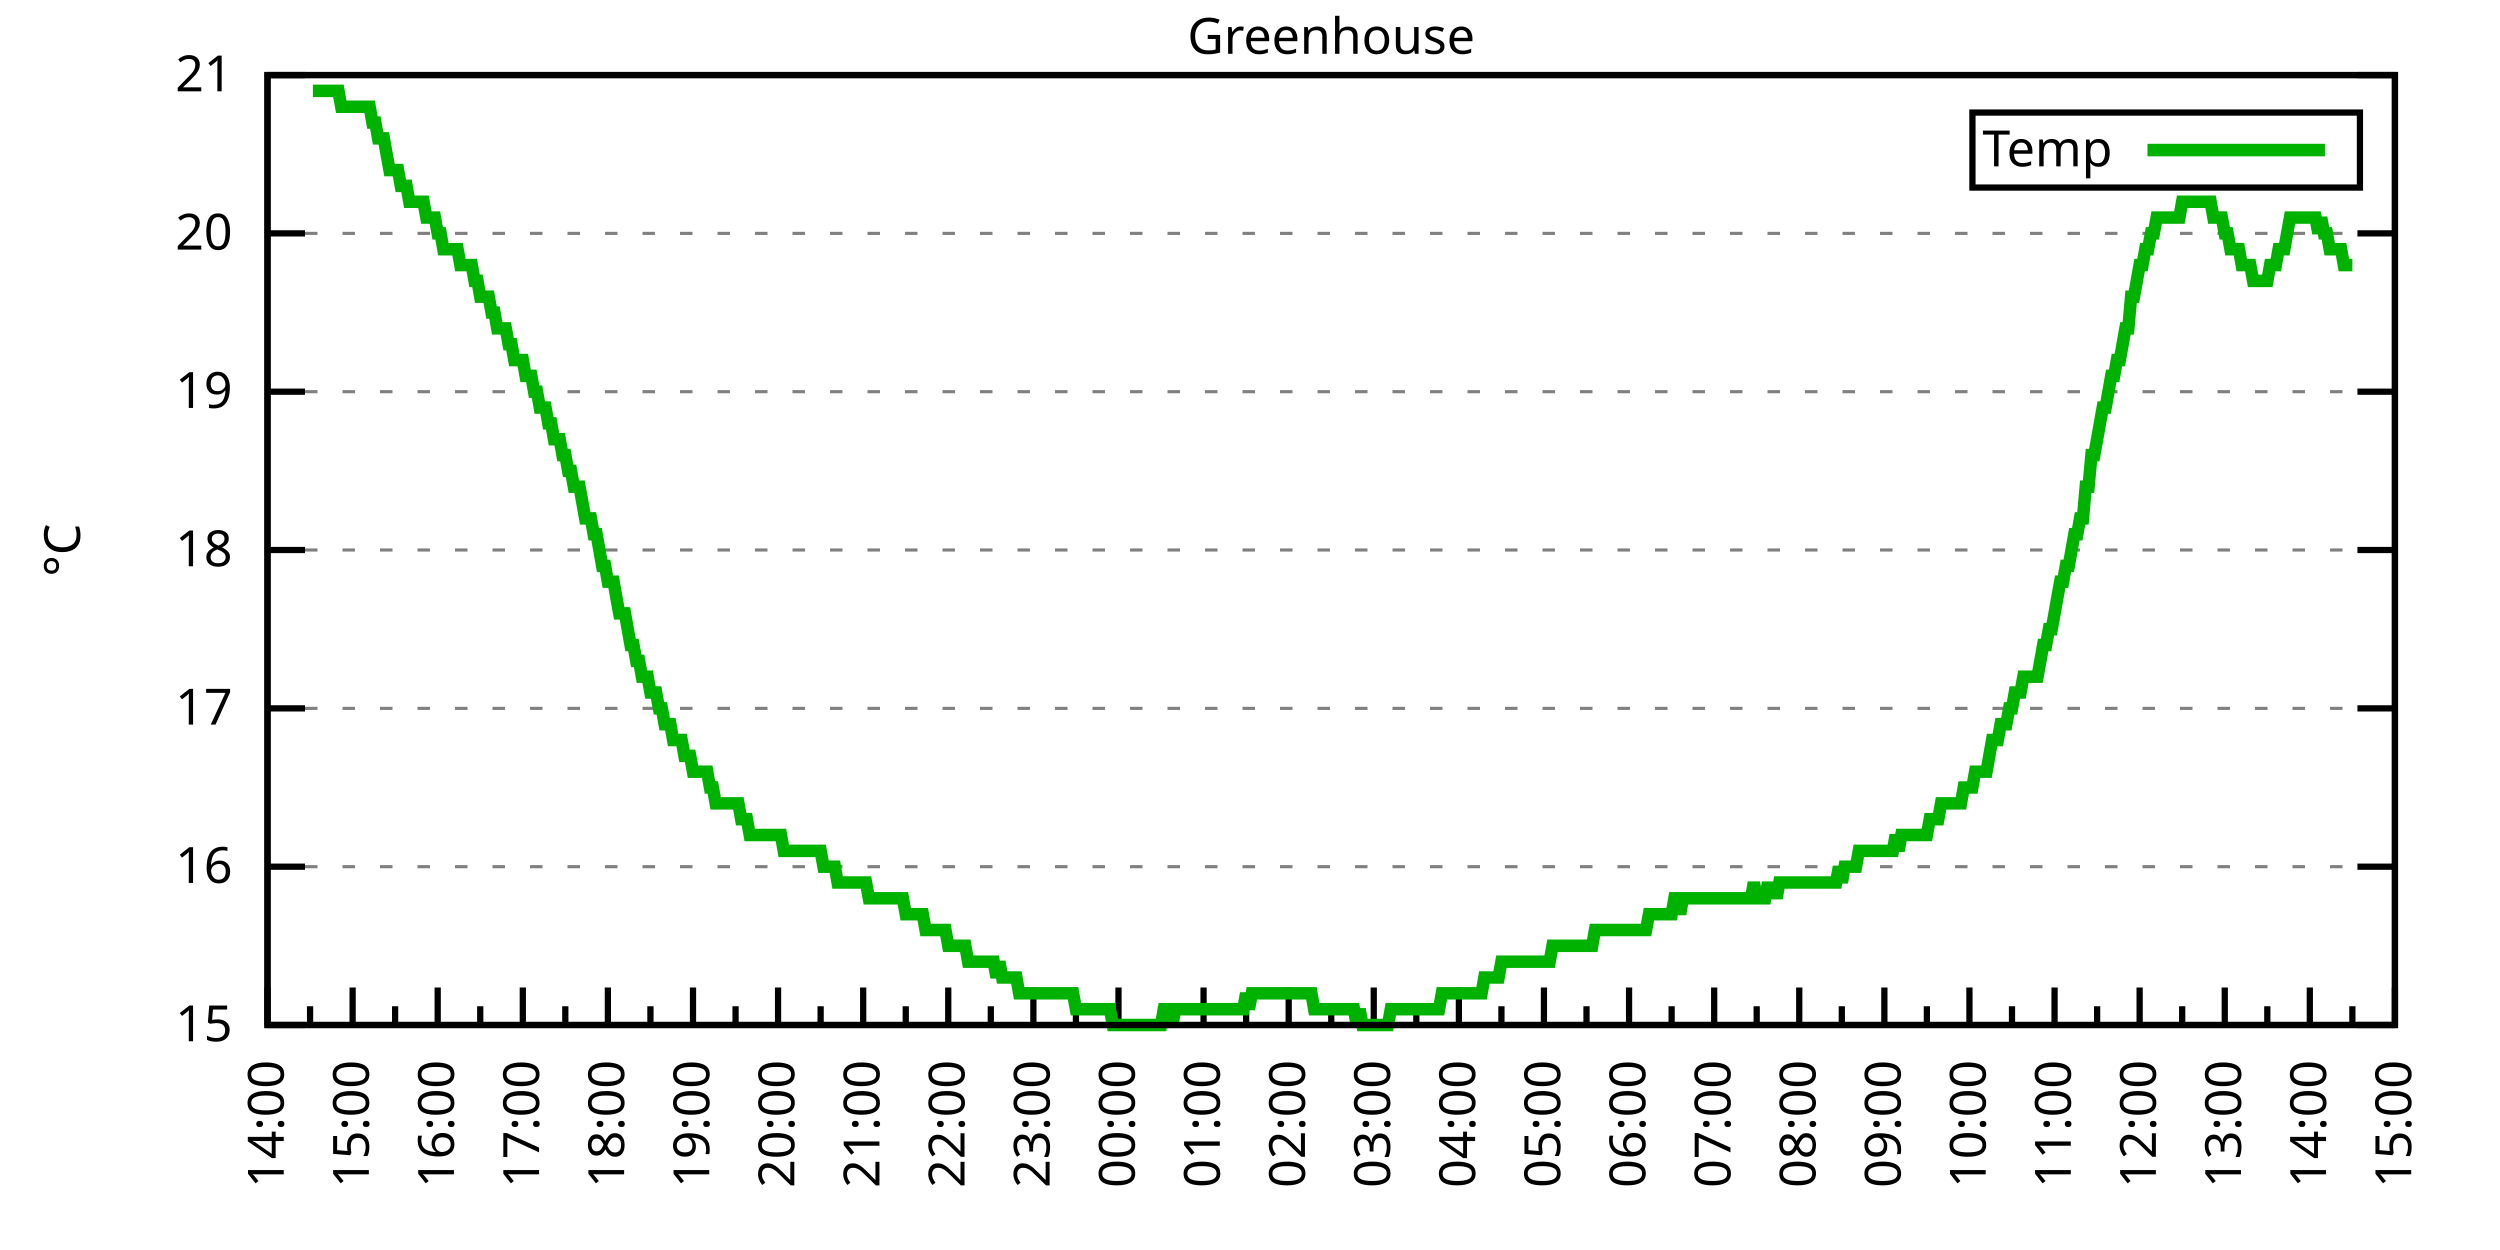
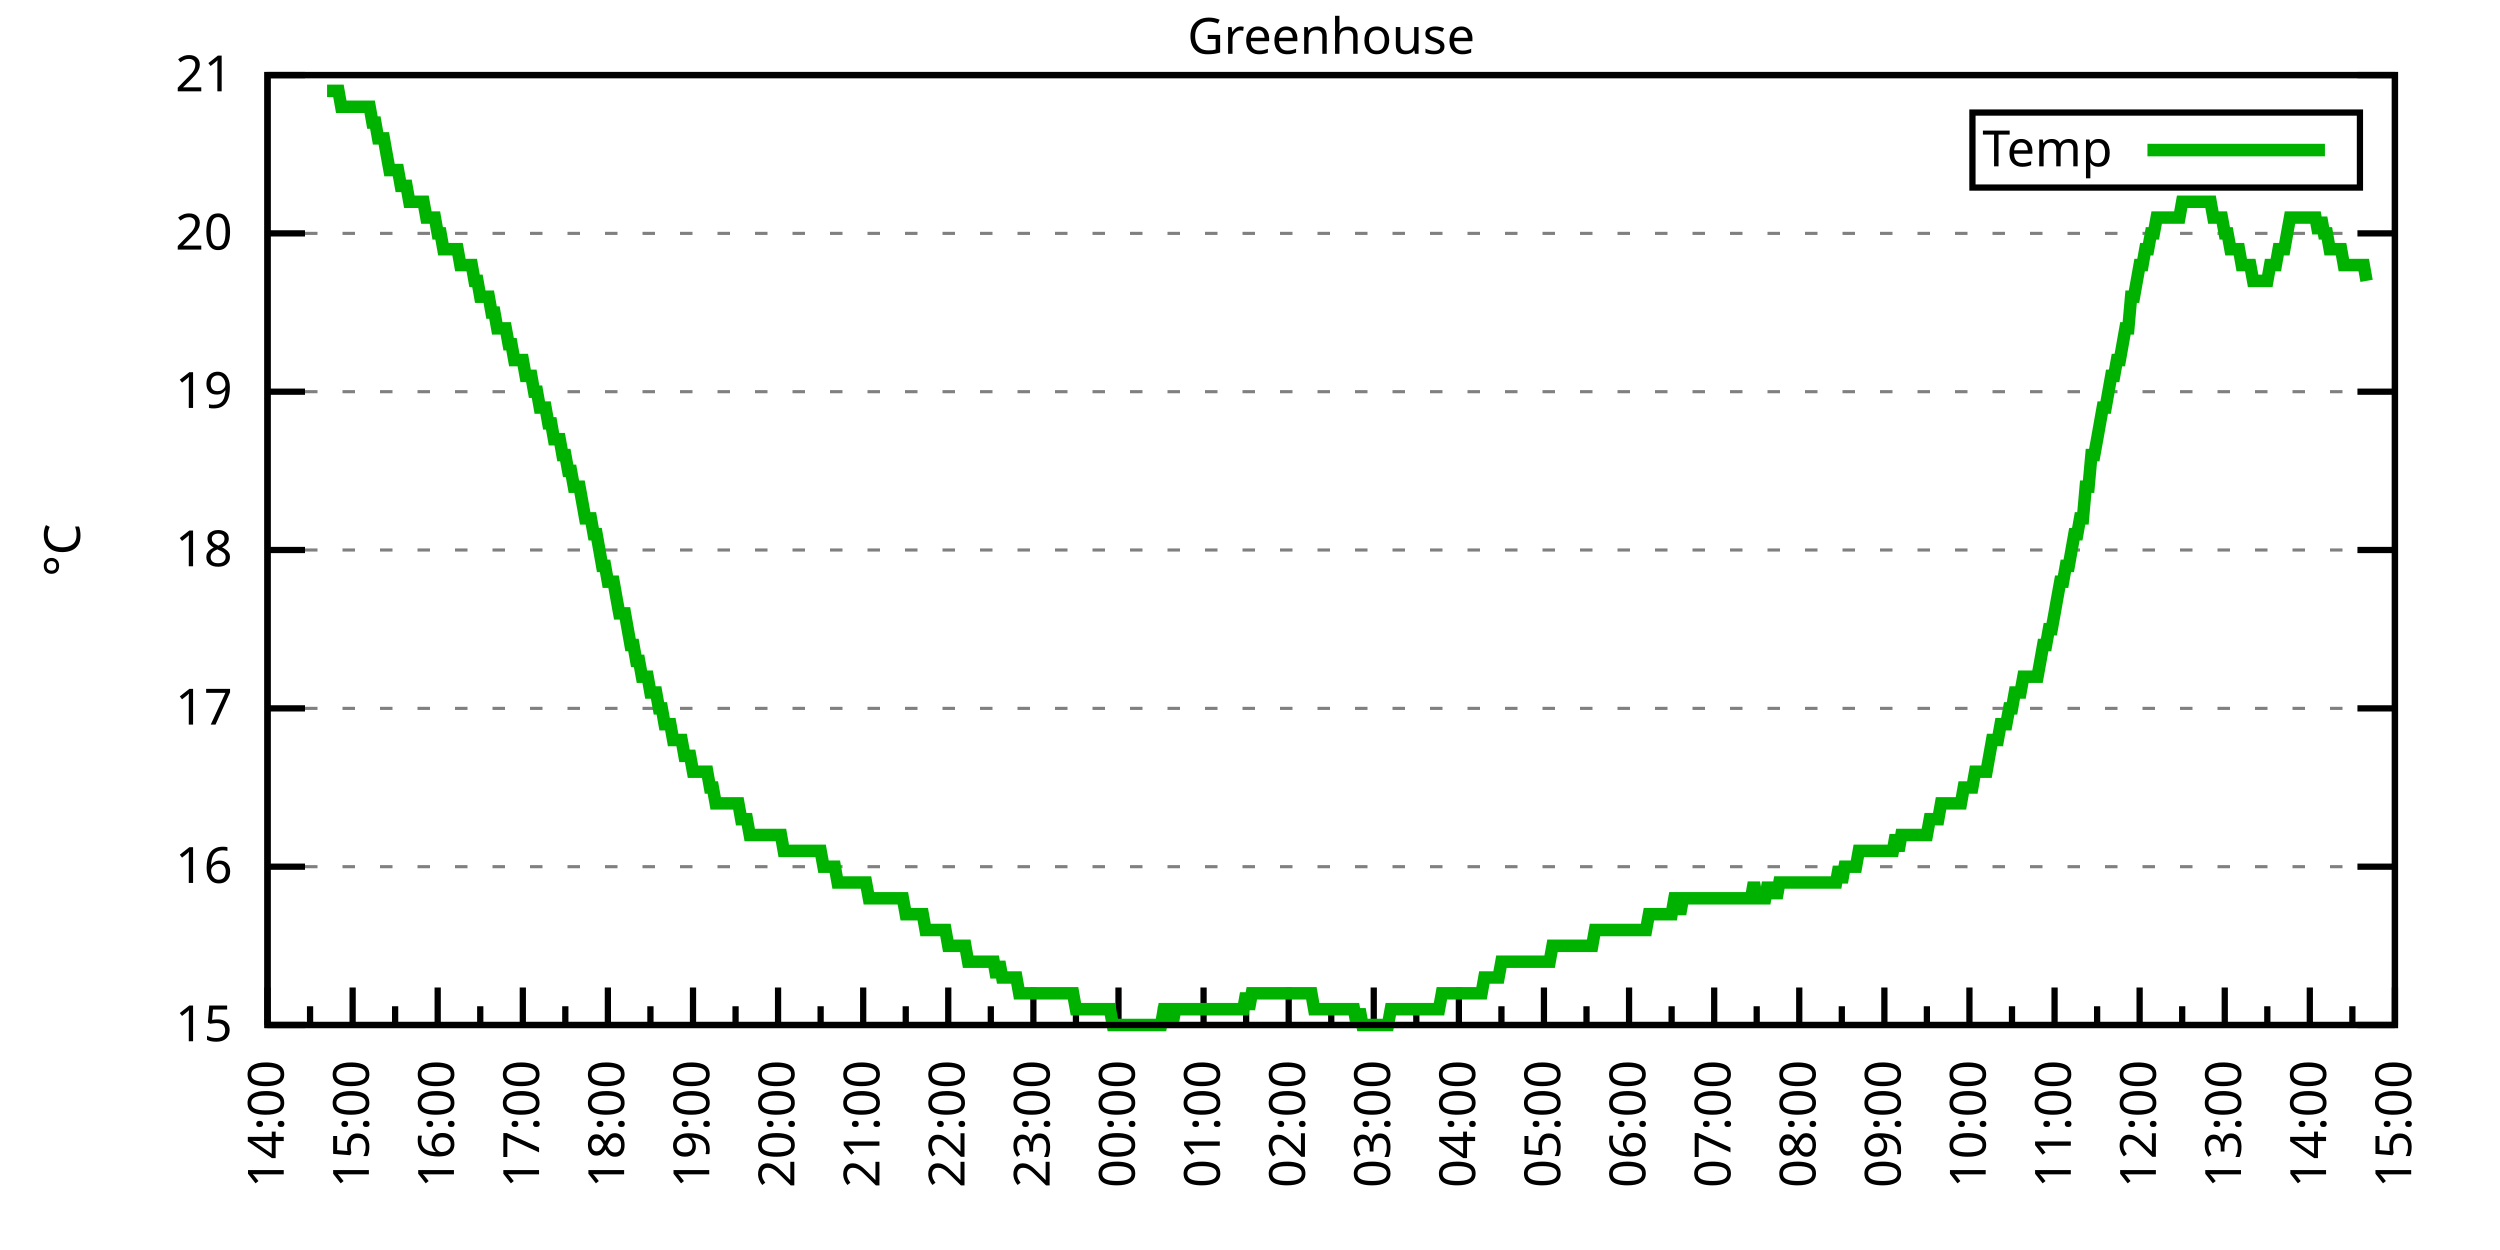
<svg xmlns="http://www.w3.org/2000/svg" xmlns:xlink="http://www.w3.org/1999/xlink" width="400" height="200" viewBox="0 0 400 200">
  <g id="gnuplot_canvas">
    <rect x="0" y="0" width="400" height="200" fill="none" />
    <defs>
      <circle id="gpDot" r="0.5" stroke-width="0.5" stroke="currentColor" />
      <path id="gpPt0" stroke-width="0.333" stroke="currentColor" d="M-1,0 h2 M0,-1 v2" />
      <path id="gpPt1" stroke-width="0.333" stroke="currentColor" d="M-1,-1 L1,1 M1,-1 L-1,1" />
      <path id="gpPt2" stroke-width="0.333" stroke="currentColor" d="M-1,0 L1,0 M0,-1 L0,1 M-1,-1 L1,1 M-1,1 L1,-1" />
      <rect id="gpPt3" stroke-width="0.333" stroke="currentColor" x="-1" y="-1" width="2" height="2" />
      <rect id="gpPt4" stroke-width="0.333" stroke="currentColor" fill="currentColor" x="-1" y="-1" width="2" height="2" />
      <circle id="gpPt5" stroke-width="0.333" stroke="currentColor" cx="0" cy="0" r="1" />
      <use xlink:href="#gpPt5" id="gpPt6" fill="currentColor" stroke="none" />
      <path id="gpPt7" stroke-width="0.333" stroke="currentColor" d="M0,-1.33 L-1.33,0.67 L1.33,0.67 z" />
      <use xlink:href="#gpPt7" id="gpPt8" fill="currentColor" stroke="none" />
      <use xlink:href="#gpPt7" id="gpPt9" stroke="currentColor" transform="rotate(180)" />
      <use xlink:href="#gpPt9" id="gpPt10" fill="currentColor" stroke="none" />
      <use xlink:href="#gpPt3" id="gpPt11" stroke="currentColor" transform="rotate(45)" />
      <use xlink:href="#gpPt11" id="gpPt12" fill="currentColor" stroke="none" />
      <path id="gpPt13" stroke-width="0.333" stroke="currentColor" d="M0,1.330 L1.265,0.411 L0.782,-1.067 L-0.782,-1.076 L-1.265,0.411 z" />
      <use xlink:href="#gpPt13" id="gpPt14" fill="currentColor" stroke="none" />
      <filter id="textbox" filterUnits="objectBoundingBox" x="0" y="0" height="1" width="1">
        <feFlood flood-color="white" flood-opacity="1" result="bgnd" />
        <feComposite in="SourceGraphic" in2="bgnd" operator="atop" />
      </filter>
      <filter id="greybox" filterUnits="objectBoundingBox" x="0" y="0" height="1" width="1">
        <feFlood flood-color="lightgrey" flood-opacity="1" result="grey" />
        <feComposite in="SourceGraphic" in2="grey" operator="atop" />
      </filter>
    </defs>
    <g fill="none" color="white" stroke="currentColor" stroke-width="1.00" stroke-linecap="butt" stroke-linejoin="miter">
</g>
    <g fill="none" color="black" stroke="currentColor" stroke-width="1.00" stroke-linecap="butt" stroke-linejoin="miter">
      <g stroke="none" shape-rendering="crispEdges">
        <polygon fill="rgb(255, 255, 255)" points="42.80,164.00 383.18,164.00 383.18,12.02 42.80,12.02 " />
      </g>
    </g>
    <g fill="none" color="black" stroke="currentColor" stroke-width="1.00" stroke-linecap="butt" stroke-linejoin="miter">
</g>
    <g fill="none" color="black" stroke="black" stroke-width="0.50" stroke-linecap="butt" stroke-linejoin="miter">
</g>
    <g fill="none" color="gray" stroke="currentColor" stroke-width="0.50" stroke-linecap="butt" stroke-linejoin="miter">
      <path stroke="gray" stroke-dasharray="2,4" class="gridline" d="M42.80,164.00 L383.19,164.00  " />
    </g>
    <g fill="none" color="gray" stroke="gray" stroke-width="1.00" stroke-linecap="butt" stroke-linejoin="miter">
</g>
    <g fill="none" color="black" stroke="currentColor" stroke-width="1.00" stroke-linecap="butt" stroke-linejoin="miter">
      <path stroke="black" d="M42.80,164.00 L48.80,164.00 M383.19,164.00 L377.19,164.00  " />
      <g transform="translate(37.20,166.60)" stroke="none" fill="black" font-family="Sans" font-size="8.00" text-anchor="end">
        <text>
          <tspan font-family="Sans"> 15</tspan>
        </text>
      </g>
    </g>
    <g fill="none" color="black" stroke="currentColor" stroke-width="1.00" stroke-linecap="butt" stroke-linejoin="miter">
</g>
    <g fill="none" color="black" stroke="black" stroke-width="0.50" stroke-linecap="butt" stroke-linejoin="miter">
</g>
    <g fill="none" color="gray" stroke="currentColor" stroke-width="0.50" stroke-linecap="butt" stroke-linejoin="miter">
      <path stroke="gray" stroke-dasharray="2,4" class="gridline" d="M42.80,138.67 L383.19,138.67  " />
    </g>
    <g fill="none" color="gray" stroke="gray" stroke-width="1.00" stroke-linecap="butt" stroke-linejoin="miter">
</g>
    <g fill="none" color="black" stroke="currentColor" stroke-width="1.00" stroke-linecap="butt" stroke-linejoin="miter">
      <path stroke="black" d="M42.80,138.67 L48.80,138.67 M383.19,138.67 L377.19,138.67  " />
      <g transform="translate(37.20,141.27)" stroke="none" fill="black" font-family="Sans" font-size="8.00" text-anchor="end">
        <text>
          <tspan font-family="Sans"> 16</tspan>
        </text>
      </g>
    </g>
    <g fill="none" color="black" stroke="currentColor" stroke-width="1.00" stroke-linecap="butt" stroke-linejoin="miter">
</g>
    <g fill="none" color="black" stroke="black" stroke-width="0.50" stroke-linecap="butt" stroke-linejoin="miter">
</g>
    <g fill="none" color="gray" stroke="currentColor" stroke-width="0.50" stroke-linecap="butt" stroke-linejoin="miter">
      <path stroke="gray" stroke-dasharray="2,4" class="gridline" d="M42.80,113.34 L383.19,113.34  " />
    </g>
    <g fill="none" color="gray" stroke="gray" stroke-width="1.00" stroke-linecap="butt" stroke-linejoin="miter">
</g>
    <g fill="none" color="black" stroke="currentColor" stroke-width="1.00" stroke-linecap="butt" stroke-linejoin="miter">
      <path stroke="black" d="M42.80,113.34 L48.80,113.34 M383.19,113.34 L377.19,113.34  " />
      <g transform="translate(37.20,115.94)" stroke="none" fill="black" font-family="Sans" font-size="8.00" text-anchor="end">
        <text>
          <tspan font-family="Sans"> 17</tspan>
        </text>
      </g>
    </g>
    <g fill="none" color="black" stroke="currentColor" stroke-width="1.00" stroke-linecap="butt" stroke-linejoin="miter">
</g>
    <g fill="none" color="black" stroke="black" stroke-width="0.50" stroke-linecap="butt" stroke-linejoin="miter">
</g>
    <g fill="none" color="gray" stroke="currentColor" stroke-width="0.50" stroke-linecap="butt" stroke-linejoin="miter">
      <path stroke="gray" stroke-dasharray="2,4" class="gridline" d="M42.80,88.00 L383.19,88.00  " />
    </g>
    <g fill="none" color="gray" stroke="gray" stroke-width="1.00" stroke-linecap="butt" stroke-linejoin="miter">
</g>
    <g fill="none" color="black" stroke="currentColor" stroke-width="1.00" stroke-linecap="butt" stroke-linejoin="miter">
      <path stroke="black" d="M42.80,88.00 L48.80,88.00 M383.19,88.00 L377.19,88.00  " />
      <g transform="translate(37.20,90.60)" stroke="none" fill="black" font-family="Sans" font-size="8.00" text-anchor="end">
        <text>
          <tspan font-family="Sans"> 18</tspan>
        </text>
      </g>
    </g>
    <g fill="none" color="black" stroke="currentColor" stroke-width="1.00" stroke-linecap="butt" stroke-linejoin="miter">
</g>
    <g fill="none" color="black" stroke="black" stroke-width="0.50" stroke-linecap="butt" stroke-linejoin="miter">
</g>
    <g fill="none" color="gray" stroke="currentColor" stroke-width="0.50" stroke-linecap="butt" stroke-linejoin="miter">
      <path stroke="gray" stroke-dasharray="2,4" class="gridline" d="M42.80,62.67 L383.19,62.67  " />
    </g>
    <g fill="none" color="gray" stroke="gray" stroke-width="1.00" stroke-linecap="butt" stroke-linejoin="miter">
</g>
    <g fill="none" color="black" stroke="currentColor" stroke-width="1.00" stroke-linecap="butt" stroke-linejoin="miter">
      <path stroke="black" d="M42.80,62.67 L48.80,62.67 M383.19,62.67 L377.19,62.67  " />
      <g transform="translate(37.20,65.27)" stroke="none" fill="black" font-family="Sans" font-size="8.00" text-anchor="end">
        <text>
          <tspan font-family="Sans"> 19</tspan>
        </text>
      </g>
    </g>
    <g fill="none" color="black" stroke="currentColor" stroke-width="1.00" stroke-linecap="butt" stroke-linejoin="miter">
</g>
    <g fill="none" color="black" stroke="black" stroke-width="0.50" stroke-linecap="butt" stroke-linejoin="miter">
</g>
    <g fill="none" color="gray" stroke="currentColor" stroke-width="0.50" stroke-linecap="butt" stroke-linejoin="miter">
      <path stroke="gray" stroke-dasharray="2,4" class="gridline" d="M42.80,37.34 L383.19,37.34  " />
    </g>
    <g fill="none" color="gray" stroke="gray" stroke-width="1.00" stroke-linecap="butt" stroke-linejoin="miter">
</g>
    <g fill="none" color="black" stroke="currentColor" stroke-width="1.00" stroke-linecap="butt" stroke-linejoin="miter">
      <path stroke="black" d="M42.80,37.34 L48.80,37.34 M383.19,37.34 L377.19,37.34  " />
      <g transform="translate(37.20,39.94)" stroke="none" fill="black" font-family="Sans" font-size="8.00" text-anchor="end">
        <text>
          <tspan font-family="Sans"> 20</tspan>
        </text>
      </g>
    </g>
    <g fill="none" color="black" stroke="currentColor" stroke-width="1.00" stroke-linecap="butt" stroke-linejoin="miter">
</g>
    <g fill="none" color="black" stroke="black" stroke-width="0.50" stroke-linecap="butt" stroke-linejoin="miter">
</g>
    <g fill="none" color="gray" stroke="currentColor" stroke-width="0.50" stroke-linecap="butt" stroke-linejoin="miter">
      <path stroke="gray" stroke-dasharray="2,4" class="gridline" d="M42.80,12.01 L383.19,12.01  " />
    </g>
    <g fill="none" color="gray" stroke="gray" stroke-width="1.00" stroke-linecap="butt" stroke-linejoin="miter">
</g>
    <g fill="none" color="black" stroke="currentColor" stroke-width="1.00" stroke-linecap="butt" stroke-linejoin="miter">
      <path stroke="black" d="M42.80,12.01 L48.80,12.01 M383.19,12.01 L377.19,12.01  " />
      <g transform="translate(37.20,14.61)" stroke="none" fill="black" font-family="Sans" font-size="8.00" text-anchor="end">
        <text>
          <tspan font-family="Sans"> 21</tspan>
        </text>
      </g>
    </g>
    <g fill="none" color="black" stroke="currentColor" stroke-width="1.00" stroke-linecap="butt" stroke-linejoin="miter">
      <path stroke="black" d="M42.80,164.00 L42.80,158.00  " />
      <g transform="translate(45.40,169.60) rotate(270)" stroke="none" fill="black" font-family="Sans" font-size="8.00" text-anchor="end">
        <text>
          <tspan font-family="Sans">14:00</tspan>
        </text>
      </g>
    </g>
    <g fill="none" color="black" stroke="currentColor" stroke-width="1.00" stroke-linecap="butt" stroke-linejoin="miter">
      <path stroke="black" d="M49.61,164.00 L49.61,161.00 M56.42,164.00 L56.42,158.00  " />
      <g transform="translate(59.02,169.60) rotate(270)" stroke="none" fill="black" font-family="Sans" font-size="8.00" text-anchor="end">
        <text>
          <tspan font-family="Sans">15:00</tspan>
        </text>
      </g>
    </g>
    <g fill="none" color="black" stroke="currentColor" stroke-width="1.00" stroke-linecap="butt" stroke-linejoin="miter">
      <path stroke="black" d="M63.22,164.00 L63.22,161.00 M70.03,164.00 L70.03,158.00  " />
      <g transform="translate(72.63,169.60) rotate(270)" stroke="none" fill="black" font-family="Sans" font-size="8.00" text-anchor="end">
        <text>
          <tspan font-family="Sans">16:00</tspan>
        </text>
      </g>
    </g>
    <g fill="none" color="black" stroke="currentColor" stroke-width="1.00" stroke-linecap="butt" stroke-linejoin="miter">
      <path stroke="black" d="M76.84,164.00 L76.84,161.00 M83.65,164.00 L83.65,158.00  " />
      <g transform="translate(86.25,169.60) rotate(270)" stroke="none" fill="black" font-family="Sans" font-size="8.00" text-anchor="end">
        <text>
          <tspan font-family="Sans">17:00</tspan>
        </text>
      </g>
    </g>
    <g fill="none" color="black" stroke="currentColor" stroke-width="1.00" stroke-linecap="butt" stroke-linejoin="miter">
      <path stroke="black" d="M90.45,164.00 L90.45,161.00 M97.26,164.00 L97.26,158.00  " />
      <g transform="translate(99.86,169.60) rotate(270)" stroke="none" fill="black" font-family="Sans" font-size="8.00" text-anchor="end">
        <text>
          <tspan font-family="Sans">18:00</tspan>
        </text>
      </g>
    </g>
    <g fill="none" color="black" stroke="currentColor" stroke-width="1.00" stroke-linecap="butt" stroke-linejoin="miter">
      <path stroke="black" d="M104.07,164.00 L104.07,161.00 M110.88,164.00 L110.88,158.00  " />
      <g transform="translate(113.48,169.60) rotate(270)" stroke="none" fill="black" font-family="Sans" font-size="8.00" text-anchor="end">
        <text>
          <tspan font-family="Sans">19:00</tspan>
        </text>
      </g>
    </g>
    <g fill="none" color="black" stroke="currentColor" stroke-width="1.00" stroke-linecap="butt" stroke-linejoin="miter">
      <path stroke="black" d="M117.69,164.00 L117.69,161.00 M124.49,164.00 L124.49,158.00  " />
      <g transform="translate(127.09,169.60) rotate(270)" stroke="none" fill="black" font-family="Sans" font-size="8.00" text-anchor="end">
        <text>
          <tspan font-family="Sans">20:00</tspan>
        </text>
      </g>
    </g>
    <g fill="none" color="black" stroke="currentColor" stroke-width="1.00" stroke-linecap="butt" stroke-linejoin="miter">
      <path stroke="black" d="M131.30,164.00 L131.30,161.00 M138.11,164.00 L138.11,158.00  " />
      <g transform="translate(140.71,169.60) rotate(270)" stroke="none" fill="black" font-family="Sans" font-size="8.00" text-anchor="end">
        <text>
          <tspan font-family="Sans">21:00</tspan>
        </text>
      </g>
    </g>
    <g fill="none" color="black" stroke="currentColor" stroke-width="1.00" stroke-linecap="butt" stroke-linejoin="miter">
      <path stroke="black" d="M144.92,164.00 L144.92,161.00 M151.72,164.00 L151.72,158.00  " />
      <g transform="translate(154.32,169.60) rotate(270)" stroke="none" fill="black" font-family="Sans" font-size="8.00" text-anchor="end">
        <text>
          <tspan font-family="Sans">22:00</tspan>
        </text>
      </g>
    </g>
    <g fill="none" color="black" stroke="currentColor" stroke-width="1.00" stroke-linecap="butt" stroke-linejoin="miter">
      <path stroke="black" d="M158.53,164.00 L158.53,161.00 M165.34,164.00 L165.34,158.00  " />
      <g transform="translate(167.94,169.60) rotate(270)" stroke="none" fill="black" font-family="Sans" font-size="8.00" text-anchor="end">
        <text>
          <tspan font-family="Sans">23:00</tspan>
        </text>
      </g>
    </g>
    <g fill="none" color="black" stroke="currentColor" stroke-width="1.00" stroke-linecap="butt" stroke-linejoin="miter">
      <path stroke="black" d="M172.15,164.00 L172.15,161.00 M178.96,164.00 L178.96,158.00  " />
      <g transform="translate(181.56,169.60) rotate(270)" stroke="none" fill="black" font-family="Sans" font-size="8.00" text-anchor="end">
        <text>
          <tspan font-family="Sans">00:00</tspan>
        </text>
      </g>
    </g>
    <g fill="none" color="black" stroke="currentColor" stroke-width="1.00" stroke-linecap="butt" stroke-linejoin="miter">
      <path stroke="black" d="M185.76,164.00 L185.76,161.00 M192.57,164.00 L192.57,158.00  " />
      <g transform="translate(195.17,169.60) rotate(270)" stroke="none" fill="black" font-family="Sans" font-size="8.00" text-anchor="end">
        <text>
          <tspan font-family="Sans">01:00</tspan>
        </text>
      </g>
    </g>
    <g fill="none" color="black" stroke="currentColor" stroke-width="1.00" stroke-linecap="butt" stroke-linejoin="miter">
      <path stroke="black" d="M199.38,164.00 L199.38,161.00 M206.19,164.00 L206.19,158.00  " />
      <g transform="translate(208.79,169.60) rotate(270)" stroke="none" fill="black" font-family="Sans" font-size="8.00" text-anchor="end">
        <text>
          <tspan font-family="Sans">02:00</tspan>
        </text>
      </g>
    </g>
    <g fill="none" color="black" stroke="currentColor" stroke-width="1.00" stroke-linecap="butt" stroke-linejoin="miter">
      <path stroke="black" d="M213.00,164.00 L213.00,161.00 M219.80,164.00 L219.80,158.00  " />
      <g transform="translate(222.40,169.60) rotate(270)" stroke="none" fill="black" font-family="Sans" font-size="8.00" text-anchor="end">
        <text>
          <tspan font-family="Sans">03:00</tspan>
        </text>
      </g>
    </g>
    <g fill="none" color="black" stroke="currentColor" stroke-width="1.00" stroke-linecap="butt" stroke-linejoin="miter">
      <path stroke="black" d="M226.61,164.00 L226.61,161.00 M233.42,164.00 L233.42,158.00  " />
      <g transform="translate(236.02,169.60) rotate(270)" stroke="none" fill="black" font-family="Sans" font-size="8.00" text-anchor="end">
        <text>
          <tspan font-family="Sans">04:00</tspan>
        </text>
      </g>
    </g>
    <g fill="none" color="black" stroke="currentColor" stroke-width="1.00" stroke-linecap="butt" stroke-linejoin="miter">
      <path stroke="black" d="M240.23,164.00 L240.23,161.00 M247.03,164.00 L247.03,158.00  " />
      <g transform="translate(249.63,169.60) rotate(270)" stroke="none" fill="black" font-family="Sans" font-size="8.00" text-anchor="end">
        <text>
          <tspan font-family="Sans">05:00</tspan>
        </text>
      </g>
    </g>
    <g fill="none" color="black" stroke="currentColor" stroke-width="1.00" stroke-linecap="butt" stroke-linejoin="miter">
      <path stroke="black" d="M253.84,164.00 L253.84,161.00 M260.65,164.00 L260.65,158.00  " />
      <g transform="translate(263.25,169.60) rotate(270)" stroke="none" fill="black" font-family="Sans" font-size="8.00" text-anchor="end">
        <text>
          <tspan font-family="Sans">06:00</tspan>
        </text>
      </g>
    </g>
    <g fill="none" color="black" stroke="currentColor" stroke-width="1.00" stroke-linecap="butt" stroke-linejoin="miter">
      <path stroke="black" d="M267.46,164.00 L267.46,161.00 M274.27,164.00 L274.27,158.00  " />
      <g transform="translate(276.87,169.60) rotate(270)" stroke="none" fill="black" font-family="Sans" font-size="8.00" text-anchor="end">
        <text>
          <tspan font-family="Sans">07:00</tspan>
        </text>
      </g>
    </g>
    <g fill="none" color="black" stroke="currentColor" stroke-width="1.00" stroke-linecap="butt" stroke-linejoin="miter">
      <path stroke="black" d="M281.07,164.00 L281.07,161.00 M287.88,164.00 L287.88,158.00  " />
      <g transform="translate(290.48,169.60) rotate(270)" stroke="none" fill="black" font-family="Sans" font-size="8.00" text-anchor="end">
        <text>
          <tspan font-family="Sans">08:00</tspan>
        </text>
      </g>
    </g>
    <g fill="none" color="black" stroke="currentColor" stroke-width="1.00" stroke-linecap="butt" stroke-linejoin="miter">
      <path stroke="black" d="M294.69,164.00 L294.69,161.00 M301.50,164.00 L301.50,158.00  " />
      <g transform="translate(304.10,169.60) rotate(270)" stroke="none" fill="black" font-family="Sans" font-size="8.00" text-anchor="end">
        <text>
          <tspan font-family="Sans">09:00</tspan>
        </text>
      </g>
    </g>
    <g fill="none" color="black" stroke="currentColor" stroke-width="1.00" stroke-linecap="butt" stroke-linejoin="miter">
      <path stroke="black" d="M308.30,164.00 L308.30,161.00 M315.11,164.00 L315.11,158.00  " />
      <g transform="translate(317.71,169.60) rotate(270)" stroke="none" fill="black" font-family="Sans" font-size="8.00" text-anchor="end">
        <text>
          <tspan font-family="Sans">10:00</tspan>
        </text>
      </g>
    </g>
    <g fill="none" color="black" stroke="currentColor" stroke-width="1.00" stroke-linecap="butt" stroke-linejoin="miter">
      <path stroke="black" d="M321.92,164.00 L321.92,161.00 M328.73,164.00 L328.73,158.00  " />
      <g transform="translate(331.33,169.60) rotate(270)" stroke="none" fill="black" font-family="Sans" font-size="8.00" text-anchor="end">
        <text>
          <tspan font-family="Sans">11:00</tspan>
        </text>
      </g>
    </g>
    <g fill="none" color="black" stroke="currentColor" stroke-width="1.00" stroke-linecap="butt" stroke-linejoin="miter">
      <path stroke="black" d="M335.54,164.00 L335.54,161.00 M342.34,164.00 L342.34,158.00  " />
      <g transform="translate(344.94,169.60) rotate(270)" stroke="none" fill="black" font-family="Sans" font-size="8.00" text-anchor="end">
        <text>
          <tspan font-family="Sans">12:00</tspan>
        </text>
      </g>
    </g>
    <g fill="none" color="black" stroke="currentColor" stroke-width="1.00" stroke-linecap="butt" stroke-linejoin="miter">
      <path stroke="black" d="M349.15,164.00 L349.15,161.00 M355.96,164.00 L355.96,158.00  " />
      <g transform="translate(358.56,169.60) rotate(270)" stroke="none" fill="black" font-family="Sans" font-size="8.00" text-anchor="end">
        <text>
          <tspan font-family="Sans">13:00</tspan>
        </text>
      </g>
    </g>
    <g fill="none" color="black" stroke="currentColor" stroke-width="1.00" stroke-linecap="butt" stroke-linejoin="miter">
      <path stroke="black" d="M362.77,164.00 L362.77,161.00 M369.57,164.00 L369.57,158.00  " />
      <g transform="translate(372.17,169.60) rotate(270)" stroke="none" fill="black" font-family="Sans" font-size="8.00" text-anchor="end">
        <text>
          <tspan font-family="Sans">14:00</tspan>
        </text>
      </g>
    </g>
    <g fill="none" color="black" stroke="currentColor" stroke-width="1.00" stroke-linecap="butt" stroke-linejoin="miter">
      <path stroke="black" d="M376.38,164.00 L376.38,161.00 M383.19,164.00 L383.19,158.00  " />
      <g transform="translate(385.79,169.60) rotate(270)" stroke="none" fill="black" font-family="Sans" font-size="8.00" text-anchor="end">
        <text>
          <tspan font-family="Sans">15:00</tspan>
        </text>
      </g>
    </g>
    <g fill="none" color="black" stroke="currentColor" stroke-width="1.00" stroke-linecap="butt" stroke-linejoin="miter">
</g>
    <g fill="none" color="black" stroke="currentColor" stroke-width="1.00" stroke-linecap="butt" stroke-linejoin="miter">
      <path stroke="black" d="M42.80,12.01 L42.80,164.00 L383.19,164.00 L383.19,12.01 L42.80,12.01 Z  " />
    </g>
    <g fill="none" color="black" stroke="currentColor" stroke-width="1.00" stroke-linecap="butt" stroke-linejoin="miter">
      <g transform="translate(12.80,88.01) rotate(270)" stroke="none" fill="black" font-family="Sans" font-size="8.00" text-anchor="middle">
        <text>
          <tspan font-family="Sans">°C</tspan>
        </text>
      </g>
    </g>
    <g fill="none" color="black" stroke="currentColor" stroke-width="1.00" stroke-linecap="butt" stroke-linejoin="miter">
</g>
    <g fill="none" color="black" stroke="currentColor" stroke-width="1.00" stroke-linecap="butt" stroke-linejoin="miter">
      <path stroke="black" d="M315.59,30.01 L315.59,18.01 L377.59,18.01 L377.59,30.01 L315.59,30.01 Z  " />
    </g>
    <g id="Greenhouse_plot_1">
      <g fill="none" color="white" stroke="black" stroke-width="2.00" stroke-linecap="butt" stroke-linejoin="miter">
</g>
      <g fill="none" color="black" stroke="currentColor" stroke-width="2.00" stroke-linecap="butt" stroke-linejoin="miter">
        <g transform="translate(337.99,26.61)" stroke="none" fill="black" font-family="Sans" font-size="8.00" text-anchor="end">
          <text>
            <tspan font-family="Sans">Temp</tspan>
          </text>
        </g>
      </g>
      <g fill="none" color="black" stroke="currentColor" stroke-width="2.00" stroke-linecap="butt" stroke-linejoin="miter">
-         <path stroke="rgb(  0, 178,   0)" d="M343.59,24.01 L371.99,24.01 M50.06,14.54 L50.52,14.54 L50.97,14.54 L51.42,14.54 L51.88,14.54 L52.33,14.54   L52.78,14.54 L53.24,14.54 L53.69,14.54 L54.15,14.54 L54.60,17.08 L55.05,17.08 L55.51,17.08 L55.96,17.08   L56.42,17.08 L56.87,17.08 L57.32,17.08 L57.78,17.08 L58.23,17.08 L58.68,17.08 L59.14,17.08 L59.59,19.61   L60.05,19.61 L60.50,22.14 L60.95,22.14 L61.41,22.14 L61.86,24.68 L62.32,27.21 L62.77,27.21 L63.22,27.21   L63.68,27.21 L64.13,29.74 L64.58,29.74 L65.04,29.74 L65.49,32.28 L65.95,32.28 L66.40,32.28 L66.85,32.28   L67.31,32.28 L67.76,32.28 L68.22,34.81 L68.67,34.81 L69.12,34.81 L69.58,34.81 L70.03,37.34 L70.49,37.34   L70.94,39.87 L71.39,39.87 L71.85,39.87 L72.30,39.87 L72.75,39.87 L73.21,39.87 L73.66,42.41 L74.12,42.41   L74.57,42.41 L75.02,42.41 L75.48,42.41 L75.93,44.94 L76.39,44.94 L76.84,47.47 L77.29,47.47 L77.75,47.47   L78.20,47.47 L78.65,50.01 L79.11,50.01 L79.56,52.54 L80.02,52.54 L80.47,52.54 L80.92,52.54 L81.38,55.07   L81.83,55.07 L82.29,57.61 L82.74,57.61 L83.19,57.61 L83.65,57.61 L84.10,60.14 L84.55,60.14 L85.01,60.14   L85.46,62.67 L85.92,62.67 L86.37,65.21 L86.82,65.21 L87.28,65.21 L87.73,67.74 L88.19,67.74 L88.64,70.27   L89.09,70.27 L89.55,70.27 L90.00,72.81 L90.45,72.81 L90.91,75.34 L91.36,75.34 L91.82,77.87 L92.27,77.87   L92.72,77.87 L93.18,80.41 L93.63,82.94 L94.09,82.94 L94.54,82.94 L94.99,85.47 L95.45,85.47 L95.90,88.00   L96.35,90.54 L96.81,90.54 L97.26,93.07 L97.72,93.07 L98.17,93.07 L98.62,95.60 L99.08,98.14 L99.53,98.14   L99.99,98.14 L100.44,100.67 L100.89,103.20 L101.35,103.20 L101.80,105.74 L102.25,105.74 L102.71,108.27 L103.16,108.27   L103.62,108.27 L104.07,110.80 L104.52,110.80 L104.98,110.80 L105.43,113.34 L105.89,113.34 L106.34,115.87 L106.79,115.87   L107.25,115.87 L107.70,118.40 L108.15,118.40 L108.61,118.40 L109.06,118.40 L109.52,120.94 L109.97,120.94 L110.42,120.94   L110.88,123.47 L111.33,123.47 L111.79,123.47 L112.24,123.47 L112.69,123.47 L113.15,123.47 L113.60,126.00 L114.05,126.00   L114.51,128.54 L114.96,128.54 L115.42,128.54 L115.87,128.54 L116.32,128.54 L116.78,128.54 L117.23,128.54 L117.69,128.54   L118.14,128.54 L118.59,131.07 L119.05,131.07 L119.50,131.07 L119.96,133.60 L120.41,133.60 L120.86,133.60 L121.32,133.60   L121.77,133.60 L122.22,133.60 L122.68,133.60 L123.13,133.60 L123.59,133.60 L124.04,133.60 L124.49,133.60 L124.95,133.60   L125.40,136.14 L125.86,136.14 L126.31,136.14 L126.76,136.14 L127.22,136.14 L127.67,136.14 L128.12,136.14 L128.58,136.14   L129.03,136.14 L129.49,136.14 L129.94,136.14 L130.39,136.14 L130.85,136.14 L131.30,136.14 L131.76,138.67 L132.21,138.67   L132.66,138.67 L133.12,138.67 L133.57,138.67 L134.02,141.20 L134.48,141.20 L134.93,141.20 L135.39,141.20 L135.84,141.20   L136.29,141.20 L136.75,141.20 L137.20,141.20 L137.66,141.20 L138.11,141.20 L138.56,141.20 L139.02,143.73 L139.47,143.73   L139.92,143.73 L140.38,143.73 L140.83,143.73 L141.29,143.73 L141.74,143.73 L142.19,143.73 L142.65,143.73 L143.10,143.73   L143.56,143.73 L144.01,143.73 L144.46,143.73 L144.92,146.27 L145.37,146.27 L145.82,146.27 L146.28,146.27 L146.73,146.27   L147.19,146.27 L147.64,146.27 L148.09,148.80 L148.55,148.80 L149.00,148.80 L149.46,148.80 L149.91,148.80 L150.36,148.80   L150.82,148.80 L151.27,148.80 L151.72,151.33 L152.18,151.33 L152.63,151.33 L153.09,151.33 L153.54,151.33 L153.99,151.33   L154.45,151.33 L154.90,153.87 L155.36,153.87 L155.81,153.87 L156.26,153.87 L156.72,153.87 L157.17,153.87 L157.62,153.87   L158.08,153.87 L158.53,153.87 L158.99,153.87 L159.44,156.40 L159.89,153.87 L160.35,156.40 L160.80,156.40 L161.26,156.40   L161.71,156.40 L162.16,156.40 L162.62,156.40 L163.07,158.93 L163.52,158.93 L163.98,158.93 L164.43,158.93 L164.89,158.93   L165.34,158.93 L165.79,158.93 L166.25,158.93 L166.70,158.93 L167.16,158.93 L167.61,158.93 L168.06,158.93 L168.52,158.93   L168.97,158.93 L169.43,158.93 L169.88,158.93 L170.33,158.93 L170.79,158.93 L171.24,158.93 L171.69,158.93 L172.15,161.47   L172.60,161.47 L173.06,161.47 L173.51,161.47 L173.96,161.47 L174.42,161.47 L174.87,161.47 L175.33,161.47 L175.78,161.47   L176.23,161.47 L176.69,161.47 L177.14,161.47 L177.59,161.47 L178.05,164.00 L178.50,164.00 L178.96,164.00 L179.41,164.00   L179.86,164.00 L180.32,164.00 L180.77,164.00 L181.23,164.00 L181.68,164.00 L182.13,164.00 L182.59,164.00 L183.04,164.00   L183.49,164.00 L183.95,164.00 L184.40,164.00 L184.86,164.00 L185.31,164.00 L185.76,164.00 L186.22,161.47 L186.67,161.47   L187.13,161.47 L187.58,164.00 L188.03,161.47 L188.49,161.47 L188.94,161.47 L189.39,161.47 L189.85,161.47 L190.30,161.47   L190.76,161.47 L191.21,161.47 L191.66,161.47 L192.12,161.47 L192.57,161.47 L193.03,161.47 L193.48,161.47 L193.93,161.47   L194.39,161.47 L194.84,161.47 L195.29,161.47 L195.75,161.47 L196.20,161.47 L196.66,161.47 L197.11,161.47 L197.56,161.47   L198.02,161.47 L198.47,161.47 L198.93,161.47 L199.38,158.93 L199.83,161.47 L200.29,158.93 L200.74,158.93 L201.19,158.93   L201.65,158.93 L202.10,158.93 L202.56,158.93 L203.01,158.93 L203.46,158.93 L203.92,158.93 L204.37,158.93 L204.83,158.93   L205.28,158.93 L205.73,158.93 L206.19,158.93 L206.64,158.93 L207.09,158.93 L207.55,158.93 L208.00,158.93 L208.46,158.93   L208.91,158.93 L209.36,158.93 L209.82,158.93 L210.27,161.47 L210.73,161.47 L211.18,161.47 L211.63,161.47 L212.09,161.47   L212.54,161.47 L213.00,161.47 L213.45,161.47 L213.90,161.47 L214.36,161.47 L214.81,161.47 L215.26,161.47 L215.72,161.47   L216.17,161.47 L216.63,161.47 L217.08,164.00 L217.53,161.47 L217.99,164.00 L218.44,164.00 L218.90,164.00 L219.35,164.00   L219.80,164.00 L220.26,164.00 L220.71,164.00 L221.16,164.00 L221.62,164.00 L222.07,164.00 L222.53,161.47 L222.98,161.47   L223.43,161.47 L223.89,161.47 L224.34,161.47 L224.80,161.47 L225.25,161.47 L225.70,161.47 L226.16,161.47 L226.61,161.47   L227.06,161.47 L227.52,161.47 L227.97,161.47 L228.43,161.47 L228.88,161.47 L229.33,161.47 L229.79,161.47 L230.24,161.47   L230.70,158.93 L231.15,158.93 L231.60,158.93 L232.06,158.93 L232.51,158.93 L232.96,158.93 L233.42,158.93 L233.87,158.93   L234.33,158.93 L234.78,158.93 L235.23,158.93 L235.69,158.93 L236.14,158.93 L236.60,158.93 L237.05,158.93 L237.50,156.40   L237.96,156.40 L238.41,156.40 L238.86,156.40 L239.32,156.40 L239.77,156.40 L240.23,153.87 L240.68,153.87 L241.13,153.87   L241.59,153.87 L242.04,153.87 L242.50,153.87 L242.95,153.87 L243.40,153.87 L243.86,153.87 L244.31,153.87 L244.76,153.87   L245.22,153.87 L245.67,153.87 L246.13,153.87 L246.58,153.87 L247.03,153.87 L247.49,153.87 L247.94,153.87 L248.40,151.33   L248.85,151.33 L249.30,151.33 L249.76,151.33 L250.21,151.33 L250.66,151.33 L251.12,151.33 L251.57,151.33 L252.03,151.33   L252.48,151.33 L252.93,151.33 L253.39,151.33 L253.84,151.33 L254.30,151.33 L254.75,151.33 L255.20,148.80 L255.66,148.80   L256.11,148.80 L256.56,148.80 L257.02,148.80 L257.47,148.80 L257.93,148.80 L258.38,148.80 L258.83,148.80 L259.29,148.80   L259.74,148.80 L260.20,148.80 L260.65,148.80 L261.10,148.80 L261.56,148.80 L262.01,148.80 L262.47,148.80 L262.92,148.80   L263.37,148.80 L263.83,146.27 L264.28,146.27 L264.73,146.27 L265.19,146.27 L265.64,146.27 L266.10,146.27 L266.55,146.27   L267.00,146.27 L267.46,146.27 L267.91,143.73 L268.37,143.73 L268.82,146.27 L269.27,143.73 L269.73,143.73 L270.18,143.73   L270.63,143.73 L271.09,143.73 L271.54,143.73 L272.00,143.73 L272.45,143.73 L272.90,143.73 L273.36,143.73 L273.81,143.73   L274.27,143.73 L274.72,143.73 L275.17,143.73 L275.63,143.73 L276.08,143.73 L276.53,143.73 L276.99,143.73 L277.44,143.73   L277.90,143.73 L278.35,143.73 L278.80,143.73 L279.26,143.73 L279.71,143.73 L280.17,143.73 L280.62,141.20 L281.07,143.73   L281.53,143.73 L281.98,143.73 L282.43,143.73 L282.89,141.20 L283.34,143.73 L283.80,141.20 L284.25,143.73 L284.70,141.20   L285.16,141.20 L285.61,141.20 L286.07,141.20 L286.52,141.20 L286.97,141.20 L287.43,141.20 L287.88,141.20 L288.33,141.20   L288.79,141.20 L289.24,141.20 L289.70,141.20 L290.15,141.20 L290.60,141.20 L291.06,141.20 L291.51,141.20 L291.97,141.20   L292.42,141.20 L292.87,141.20 L293.33,141.20 L293.78,141.20 L294.23,138.67 L294.69,141.20 L295.14,138.67 L295.60,138.67   L296.05,138.67 L296.50,138.67 L296.96,138.67 L297.41,136.14 L297.87,136.14 L298.32,136.14 L298.77,136.14 L299.23,136.14   L299.68,136.14 L300.13,136.14 L300.59,136.14 L301.04,136.14 L301.50,136.14 L301.95,136.14 L302.40,136.14 L302.86,136.14   L303.31,133.60 L303.77,136.14 L304.22,133.60 L304.67,133.60 L305.13,133.60 L305.58,133.60 L306.03,133.60 L306.49,133.60   L306.94,133.60 L307.40,133.60 L307.85,133.60 L308.30,133.60 L308.76,131.07 L309.21,131.07 L309.67,131.07 L310.12,131.07   L310.57,128.54 L311.03,128.54 L311.48,128.54 L311.94,128.54 L312.39,128.54 L312.84,128.54 L313.30,128.54 L313.75,128.54   L314.20,126.00 L314.66,126.00 L315.11,126.00 L315.57,126.00 L316.02,123.47 L316.47,123.47 L316.93,123.47 L317.38,123.47   L317.84,123.47 L318.29,120.94 L318.74,118.40 L319.20,118.40 L319.65,118.40 L320.10,115.87 L320.56,115.87 L321.01,115.87   L321.47,113.34 L321.92,113.34 L322.37,110.80 L322.83,110.80 L323.28,110.80 L323.74,108.27 L324.19,108.27 L324.64,108.27   L325.10,108.27 L325.55,108.27 L326.00,108.27 L326.46,105.74 L326.91,103.20 L327.37,103.20 L327.82,100.67 L328.27,100.67   L328.73,98.14 L329.18,95.60 L329.64,93.07 L330.09,93.07 L330.54,90.54 L331.00,90.54 L331.45,88.00 L331.90,85.47   L332.36,85.47 L332.81,82.94 L333.27,82.94 L333.72,77.87 L334.17,77.87 L334.63,72.81 L335.08,72.81 L335.54,70.27   L335.99,67.74 L336.44,65.21 L336.90,65.21 L337.35,62.67 L337.80,60.14 L338.26,60.14 L338.71,57.61 L339.17,57.61   L339.62,55.07 L340.07,52.54 L340.53,52.54 L340.98,47.47 L341.44,47.47 L341.89,44.94 L342.34,42.41 L342.80,42.41   L343.25,39.87 L343.70,39.87 L344.16,37.34 L344.61,37.34 L345.07,34.81 L345.52,34.81 L345.97,34.81 L346.43,34.81   L346.88,34.81 L347.34,34.81 L347.79,34.81 L348.24,34.81 L348.70,34.81 L349.15,32.28 L349.60,32.28 L350.06,32.28   L350.51,32.28 L350.97,32.28 L351.42,32.28 L351.87,32.28 L352.33,32.28 L352.78,32.28 L353.24,32.28 L353.69,32.28   L354.14,34.81 L354.60,34.81 L355.05,34.81 L355.50,34.81 L355.96,37.34 L356.41,37.34 L356.87,39.87 L357.32,39.87   L357.77,39.87 L358.23,39.87 L358.68,42.41 L359.14,42.41 L359.59,42.41 L360.04,42.41 L360.50,44.94 L360.95,44.94   L361.41,44.94 L361.86,44.94 L362.31,44.94 L362.77,44.94 L363.22,42.41 L363.67,42.41 L364.13,42.41 L364.58,39.87   L365.04,39.87 L365.49,39.87 L365.94,37.34 L366.40,34.81 L366.85,34.81 L367.31,34.81 L367.76,34.81 L368.21,34.81   L368.67,34.81 L369.12,34.81 L369.57,34.81 L370.03,34.81 L370.48,34.81 L370.94,37.34 L371.39,34.81 L371.84,37.34   L372.30,37.34 L372.75,39.87 L373.21,39.87 L373.66,39.87 L374.11,39.87 L374.57,39.87 L375.02,42.41 L375.47,42.41   L375.93,42.41 L376.38,42.41  " />
+         <path stroke="rgb(  0, 178,   0)" d="M343.59,24.01 L371.99,24.01 M52.33,14.54 L52.78,14.54 L53.24,14.54 L53.69,14.54 L54.15,14.54 L54.60,17.08   L55.05,17.08 L55.51,17.08 L55.96,17.08 L56.42,17.08 L56.87,17.08 L57.32,17.08 L57.78,17.08 L58.23,17.08   L58.68,17.08 L59.14,17.08 L59.59,19.61 L60.05,19.61 L60.50,22.14 L60.95,22.14 L61.41,22.14 L61.86,24.68   L62.32,27.21 L62.77,27.21 L63.22,27.21 L63.68,27.21 L64.13,29.74 L64.58,29.74 L65.04,29.74 L65.49,32.28   L65.95,32.28 L66.40,32.28 L66.85,32.28 L67.31,32.28 L67.76,32.28 L68.22,34.81 L68.67,34.81 L69.12,34.81   L69.58,34.81 L70.03,37.34 L70.49,37.34 L70.94,39.87 L71.39,39.87 L71.85,39.87 L72.30,39.87 L72.75,39.87   L73.21,39.87 L73.66,42.41 L74.12,42.41 L74.57,42.41 L75.02,42.41 L75.48,42.41 L75.93,44.94 L76.39,44.94   L76.84,47.47 L77.29,47.47 L77.75,47.47 L78.20,47.47 L78.65,50.01 L79.11,50.01 L79.56,52.54 L80.02,52.54   L80.47,52.54 L80.92,52.54 L81.38,55.07 L81.83,55.07 L82.29,57.61 L82.74,57.61 L83.19,57.61 L83.65,57.61   L84.10,60.14 L84.55,60.14 L85.01,60.14 L85.46,62.67 L85.92,62.67 L86.37,65.21 L86.82,65.21 L87.28,65.21   L87.73,67.74 L88.19,67.74 L88.64,70.27 L89.09,70.27 L89.55,70.27 L90.00,72.81 L90.45,72.81 L90.91,75.34   L91.36,75.34 L91.82,77.87 L92.27,77.87 L92.72,77.87 L93.18,80.41 L93.63,82.94 L94.09,82.94 L94.54,82.94   L94.99,85.47 L95.45,85.47 L95.90,88.00 L96.35,90.54 L96.81,90.54 L97.26,93.07 L97.72,93.07 L98.17,93.07   L98.62,95.60 L99.08,98.14 L99.53,98.14 L99.99,98.14 L100.44,100.67 L100.89,103.20 L101.35,103.20 L101.80,105.74   L102.25,105.74 L102.71,108.27 L103.16,108.27 L103.62,108.27 L104.07,110.80 L104.52,110.80 L104.98,110.80 L105.43,113.34   L105.89,113.34 L106.34,115.87 L106.79,115.87 L107.25,115.87 L107.70,118.40 L108.15,118.40 L108.61,118.40 L109.06,118.40   L109.52,120.94 L109.97,120.94 L110.42,120.94 L110.88,123.47 L111.33,123.47 L111.79,123.47 L112.24,123.47 L112.69,123.47   L113.15,123.47 L113.60,126.00 L114.05,126.00 L114.51,128.54 L114.96,128.54 L115.42,128.54 L115.87,128.54 L116.32,128.54   L116.78,128.54 L117.23,128.54 L117.69,128.54 L118.14,128.54 L118.59,131.07 L119.05,131.07 L119.50,131.07 L119.96,133.60   L120.41,133.60 L120.86,133.60 L121.32,133.60 L121.77,133.60 L122.22,133.60 L122.68,133.60 L123.13,133.60 L123.59,133.60   L124.04,133.60 L124.49,133.60 L124.95,133.60 L125.40,136.14 L125.86,136.14 L126.31,136.14 L126.76,136.14 L127.22,136.14   L127.67,136.14 L128.12,136.14 L128.58,136.14 L129.03,136.14 L129.49,136.14 L129.94,136.14 L130.39,136.14 L130.85,136.14   L131.30,136.14 L131.76,138.67 L132.21,138.67 L132.66,138.67 L133.12,138.67 L133.57,138.67 L134.02,141.20 L134.48,141.20   L134.93,141.20 L135.39,141.20 L135.84,141.20 L136.29,141.20 L136.75,141.20 L137.20,141.20 L137.66,141.20 L138.11,141.20   L138.56,141.20 L139.02,143.73 L139.47,143.73 L139.92,143.73 L140.38,143.73 L140.83,143.73 L141.29,143.73 L141.74,143.73   L142.19,143.73 L142.65,143.73 L143.10,143.73 L143.56,143.73 L144.01,143.73 L144.46,143.73 L144.92,146.27 L145.37,146.27   L145.82,146.27 L146.28,146.27 L146.73,146.27 L147.19,146.27 L147.64,146.27 L148.09,148.80 L148.55,148.80 L149.00,148.80   L149.46,148.80 L149.91,148.80 L150.36,148.80 L150.82,148.80 L151.27,148.80 L151.72,151.33 L152.18,151.33 L152.63,151.33   L153.09,151.33 L153.54,151.33 L153.99,151.33 L154.45,151.33 L154.90,153.87 L155.36,153.87 L155.81,153.87 L156.26,153.87   L156.72,153.87 L157.17,153.87 L157.62,153.87 L158.08,153.87 L158.53,153.87 L158.99,153.87 L159.44,156.40 L159.89,153.87   L160.35,156.40 L160.80,156.40 L161.26,156.40 L161.71,156.40 L162.16,156.40 L162.62,156.40 L163.07,158.93 L163.52,158.93   L163.98,158.93 L164.43,158.93 L164.89,158.93 L165.34,158.93 L165.79,158.93 L166.25,158.93 L166.70,158.93 L167.16,158.93   L167.61,158.93 L168.06,158.93 L168.52,158.93 L168.97,158.93 L169.43,158.93 L169.88,158.93 L170.33,158.93 L170.79,158.93   L171.24,158.93 L171.69,158.93 L172.15,161.47 L172.60,161.47 L173.06,161.47 L173.51,161.47 L173.96,161.47 L174.42,161.47   L174.87,161.47 L175.33,161.47 L175.78,161.47 L176.23,161.47 L176.69,161.47 L177.14,161.47 L177.59,161.47 L178.05,164.00   L178.50,164.00 L178.96,164.00 L179.41,164.00 L179.86,164.00 L180.32,164.00 L180.77,164.00 L181.23,164.00 L181.68,164.00   L182.13,164.00 L182.59,164.00 L183.04,164.00 L183.49,164.00 L183.95,164.00 L184.40,164.00 L184.86,164.00 L185.31,164.00   L185.76,164.00 L186.22,161.47 L186.67,161.47 L187.13,161.47 L187.58,164.00 L188.03,161.47 L188.49,161.47 L188.94,161.47   L189.39,161.47 L189.85,161.47 L190.30,161.47 L190.76,161.47 L191.21,161.47 L191.66,161.47 L192.12,161.47 L192.57,161.47   L193.03,161.47 L193.48,161.47 L193.93,161.47 L194.39,161.47 L194.84,161.47 L195.29,161.47 L195.75,161.47 L196.20,161.47   L196.66,161.47 L197.11,161.47 L197.56,161.47 L198.02,161.47 L198.47,161.47 L198.93,161.47 L199.38,158.93 L199.83,161.47   L200.29,158.93 L200.74,158.93 L201.19,158.93 L201.65,158.93 L202.10,158.93 L202.56,158.93 L203.01,158.93 L203.46,158.93   L203.92,158.93 L204.37,158.93 L204.83,158.93 L205.28,158.93 L205.73,158.93 L206.19,158.93 L206.64,158.93 L207.09,158.93   L207.55,158.93 L208.00,158.93 L208.46,158.93 L208.91,158.93 L209.36,158.93 L209.82,158.93 L210.27,161.47 L210.73,161.47   L211.18,161.47 L211.63,161.47 L212.09,161.47 L212.54,161.47 L213.00,161.47 L213.45,161.47 L213.90,161.47 L214.36,161.47   L214.81,161.47 L215.26,161.47 L215.72,161.47 L216.17,161.47 L216.63,161.47 L217.08,164.00 L217.53,161.47 L217.99,164.00   L218.44,164.00 L218.90,164.00 L219.35,164.00 L219.80,164.00 L220.26,164.00 L220.71,164.00 L221.16,164.00 L221.62,164.00   L222.07,164.00 L222.53,161.47 L222.98,161.47 L223.43,161.47 L223.89,161.47 L224.34,161.47 L224.80,161.47 L225.25,161.47   L225.70,161.47 L226.16,161.47 L226.61,161.47 L227.06,161.47 L227.52,161.47 L227.97,161.47 L228.43,161.47 L228.88,161.47   L229.33,161.47 L229.79,161.47 L230.24,161.47 L230.70,158.93 L231.15,158.93 L231.60,158.93 L232.06,158.93 L232.51,158.93   L232.96,158.93 L233.42,158.93 L233.87,158.93 L234.33,158.93 L234.78,158.93 L235.23,158.93 L235.69,158.93 L236.14,158.93   L236.60,158.93 L237.05,158.93 L237.50,156.40 L237.96,156.40 L238.41,156.40 L238.86,156.40 L239.32,156.40 L239.77,156.40   L240.23,153.87 L240.68,153.87 L241.13,153.87 L241.59,153.87 L242.04,153.87 L242.50,153.87 L242.95,153.87 L243.40,153.87   L243.86,153.87 L244.31,153.87 L244.76,153.87 L245.22,153.87 L245.67,153.87 L246.13,153.87 L246.58,153.87 L247.03,153.87   L247.49,153.87 L247.94,153.87 L248.40,151.33 L248.85,151.33 L249.30,151.33 L249.76,151.33 L250.21,151.33 L250.66,151.33   L251.12,151.33 L251.57,151.33 L252.03,151.33 L252.48,151.33 L252.93,151.33 L253.39,151.33 L253.84,151.33 L254.30,151.33   L254.75,151.33 L255.20,148.80 L255.66,148.80 L256.11,148.80 L256.56,148.80 L257.02,148.80 L257.47,148.80 L257.93,148.80   L258.38,148.80 L258.83,148.80 L259.29,148.80 L259.74,148.80 L260.20,148.80 L260.65,148.80 L261.10,148.80 L261.56,148.80   L262.01,148.80 L262.47,148.80 L262.92,148.80 L263.37,148.80 L263.83,146.27 L264.28,146.27 L264.73,146.27 L265.19,146.27   L265.64,146.27 L266.10,146.27 L266.55,146.27 L267.00,146.27 L267.46,146.27 L267.91,143.73 L268.37,143.73 L268.82,146.27   L269.27,143.73 L269.73,143.73 L270.18,143.73 L270.63,143.73 L271.09,143.73 L271.54,143.73 L272.00,143.73 L272.45,143.73   L272.90,143.73 L273.36,143.73 L273.81,143.73 L274.27,143.73 L274.72,143.73 L275.17,143.73 L275.63,143.73 L276.08,143.73   L276.53,143.73 L276.99,143.73 L277.44,143.73 L277.90,143.73 L278.35,143.73 L278.80,143.73 L279.26,143.73 L279.71,143.73   L280.17,143.73 L280.62,141.20 L281.07,143.73 L281.53,143.73 L281.98,143.73 L282.43,143.73 L282.89,141.20 L283.34,143.73   L283.80,141.20 L284.25,143.73 L284.70,141.20 L285.16,141.20 L285.61,141.20 L286.07,141.20 L286.52,141.20 L286.97,141.20   L287.43,141.20 L287.88,141.20 L288.33,141.20 L288.79,141.20 L289.24,141.20 L289.70,141.20 L290.15,141.20 L290.60,141.20   L291.06,141.20 L291.51,141.20 L291.97,141.20 L292.42,141.20 L292.87,141.20 L293.33,141.20 L293.78,141.20 L294.23,138.67   L294.69,141.20 L295.14,138.67 L295.60,138.67 L296.05,138.67 L296.50,138.67 L296.96,138.67 L297.41,136.14 L297.87,136.14   L298.32,136.14 L298.77,136.14 L299.23,136.14 L299.68,136.14 L300.13,136.14 L300.59,136.14 L301.04,136.14 L301.50,136.14   L301.95,136.14 L302.40,136.14 L302.86,136.14 L303.31,133.60 L303.77,136.14 L304.22,133.60 L304.67,133.60 L305.13,133.60   L305.58,133.60 L306.03,133.60 L306.49,133.60 L306.94,133.60 L307.40,133.60 L307.85,133.60 L308.30,133.60 L308.76,131.07   L309.21,131.07 L309.67,131.07 L310.12,131.07 L310.57,128.54 L311.03,128.54 L311.48,128.54 L311.94,128.54 L312.39,128.54   L312.84,128.54 L313.30,128.54 L313.75,128.54 L314.20,126.00 L314.66,126.00 L315.11,126.00 L315.57,126.00 L316.02,123.47   L316.47,123.47 L316.93,123.47 L317.38,123.47 L317.84,123.47 L318.29,120.94 L318.74,118.40 L319.20,118.40 L319.65,118.40   L320.10,115.87 L320.56,115.87 L321.01,115.87 L321.47,113.34 L321.92,113.34 L322.37,110.80 L322.83,110.80 L323.28,110.80   L323.74,108.27 L324.19,108.27 L324.64,108.27 L325.10,108.27 L325.55,108.27 L326.00,108.27 L326.46,105.74 L326.91,103.20   L327.37,103.20 L327.82,100.67 L328.27,100.67 L328.73,98.14 L329.18,95.60 L329.64,93.07 L330.09,93.07 L330.54,90.54   L331.00,90.54 L331.45,88.00 L331.90,85.47 L332.36,85.47 L332.81,82.94 L333.27,82.94 L333.72,77.87 L334.17,77.87   L334.63,72.81 L335.08,72.81 L335.54,70.27 L335.99,67.74 L336.44,65.21 L336.90,65.21 L337.35,62.67 L337.80,60.14   L338.26,60.14 L338.71,57.61 L339.17,57.61 L339.62,55.07 L340.07,52.54 L340.53,52.54 L340.98,47.47 L341.44,47.47   L341.89,44.94 L342.34,42.41 L342.80,42.41 L343.25,39.87 L343.70,39.87 L344.16,37.34 L344.61,37.34 L345.07,34.81   L345.52,34.81 L345.97,34.81 L346.43,34.81 L346.88,34.81 L347.34,34.81 L347.79,34.81 L348.24,34.81 L348.70,34.81   L349.15,32.28 L349.60,32.28 L350.06,32.28 L350.51,32.28 L350.97,32.28 L351.42,32.28 L351.87,32.28 L352.33,32.28   L352.78,32.28 L353.24,32.28 L353.69,32.28 L354.14,34.81 L354.60,34.81 L355.05,34.81 L355.50,34.81 L355.96,37.34   L356.41,37.34 L356.87,39.87 L357.32,39.87 L357.77,39.87 L358.23,39.87 L358.68,42.41 L359.14,42.41 L359.59,42.41   L360.04,42.41 L360.50,44.94 L360.95,44.94 L361.41,44.94 L361.86,44.94 L362.31,44.94 L362.77,44.94 L363.22,42.41   L363.67,42.41 L364.13,42.41 L364.58,39.87 L365.04,39.87 L365.49,39.87 L365.94,37.34 L366.40,34.81 L366.85,34.81   L367.31,34.81 L367.76,34.81 L368.21,34.81 L368.67,34.81 L369.12,34.81 L369.57,34.81 L370.03,34.81 L370.48,34.81   L370.94,37.34 L371.39,34.81 L371.84,37.34 L372.30,37.34 L372.75,39.87 L373.21,39.87 L373.66,39.87 L374.11,39.87   L374.57,39.87 L375.02,42.41 L375.47,42.41 L375.93,42.41 L376.38,42.41 L376.84,42.41 L377.29,42.41 L377.74,42.41   L378.20,42.41 L378.65,44.94  " />
      </g>
    </g>
    <g fill="none" color="black" stroke="currentColor" stroke-width="2.00" stroke-linecap="butt" stroke-linejoin="miter">
</g>
    <g fill="none" color="black" stroke="black" stroke-width="1.00" stroke-linecap="butt" stroke-linejoin="miter">
</g>
    <g fill="none" color="black" stroke="currentColor" stroke-width="1.00" stroke-linecap="butt" stroke-linejoin="miter">
      <path stroke="black" d="M42.80,12.01 L42.80,164.00 L383.19,164.00 L383.19,12.01 L42.80,12.01 Z  " />
    </g>
    <g fill="none" color="black" stroke="currentColor" stroke-width="1.00" stroke-linecap="butt" stroke-linejoin="miter">
      <g transform="translate(212.99,8.61)" stroke="none" fill="black" font-family="Sans" font-size="8.00" text-anchor="middle">
        <text>
          <tspan font-family="Sans">Greenhouse</tspan>
        </text>
      </g>
    </g>
    <g fill="none" color="black" stroke="currentColor" stroke-width="1.00" stroke-linecap="butt" stroke-linejoin="miter">
</g>
  </g>
</svg>
